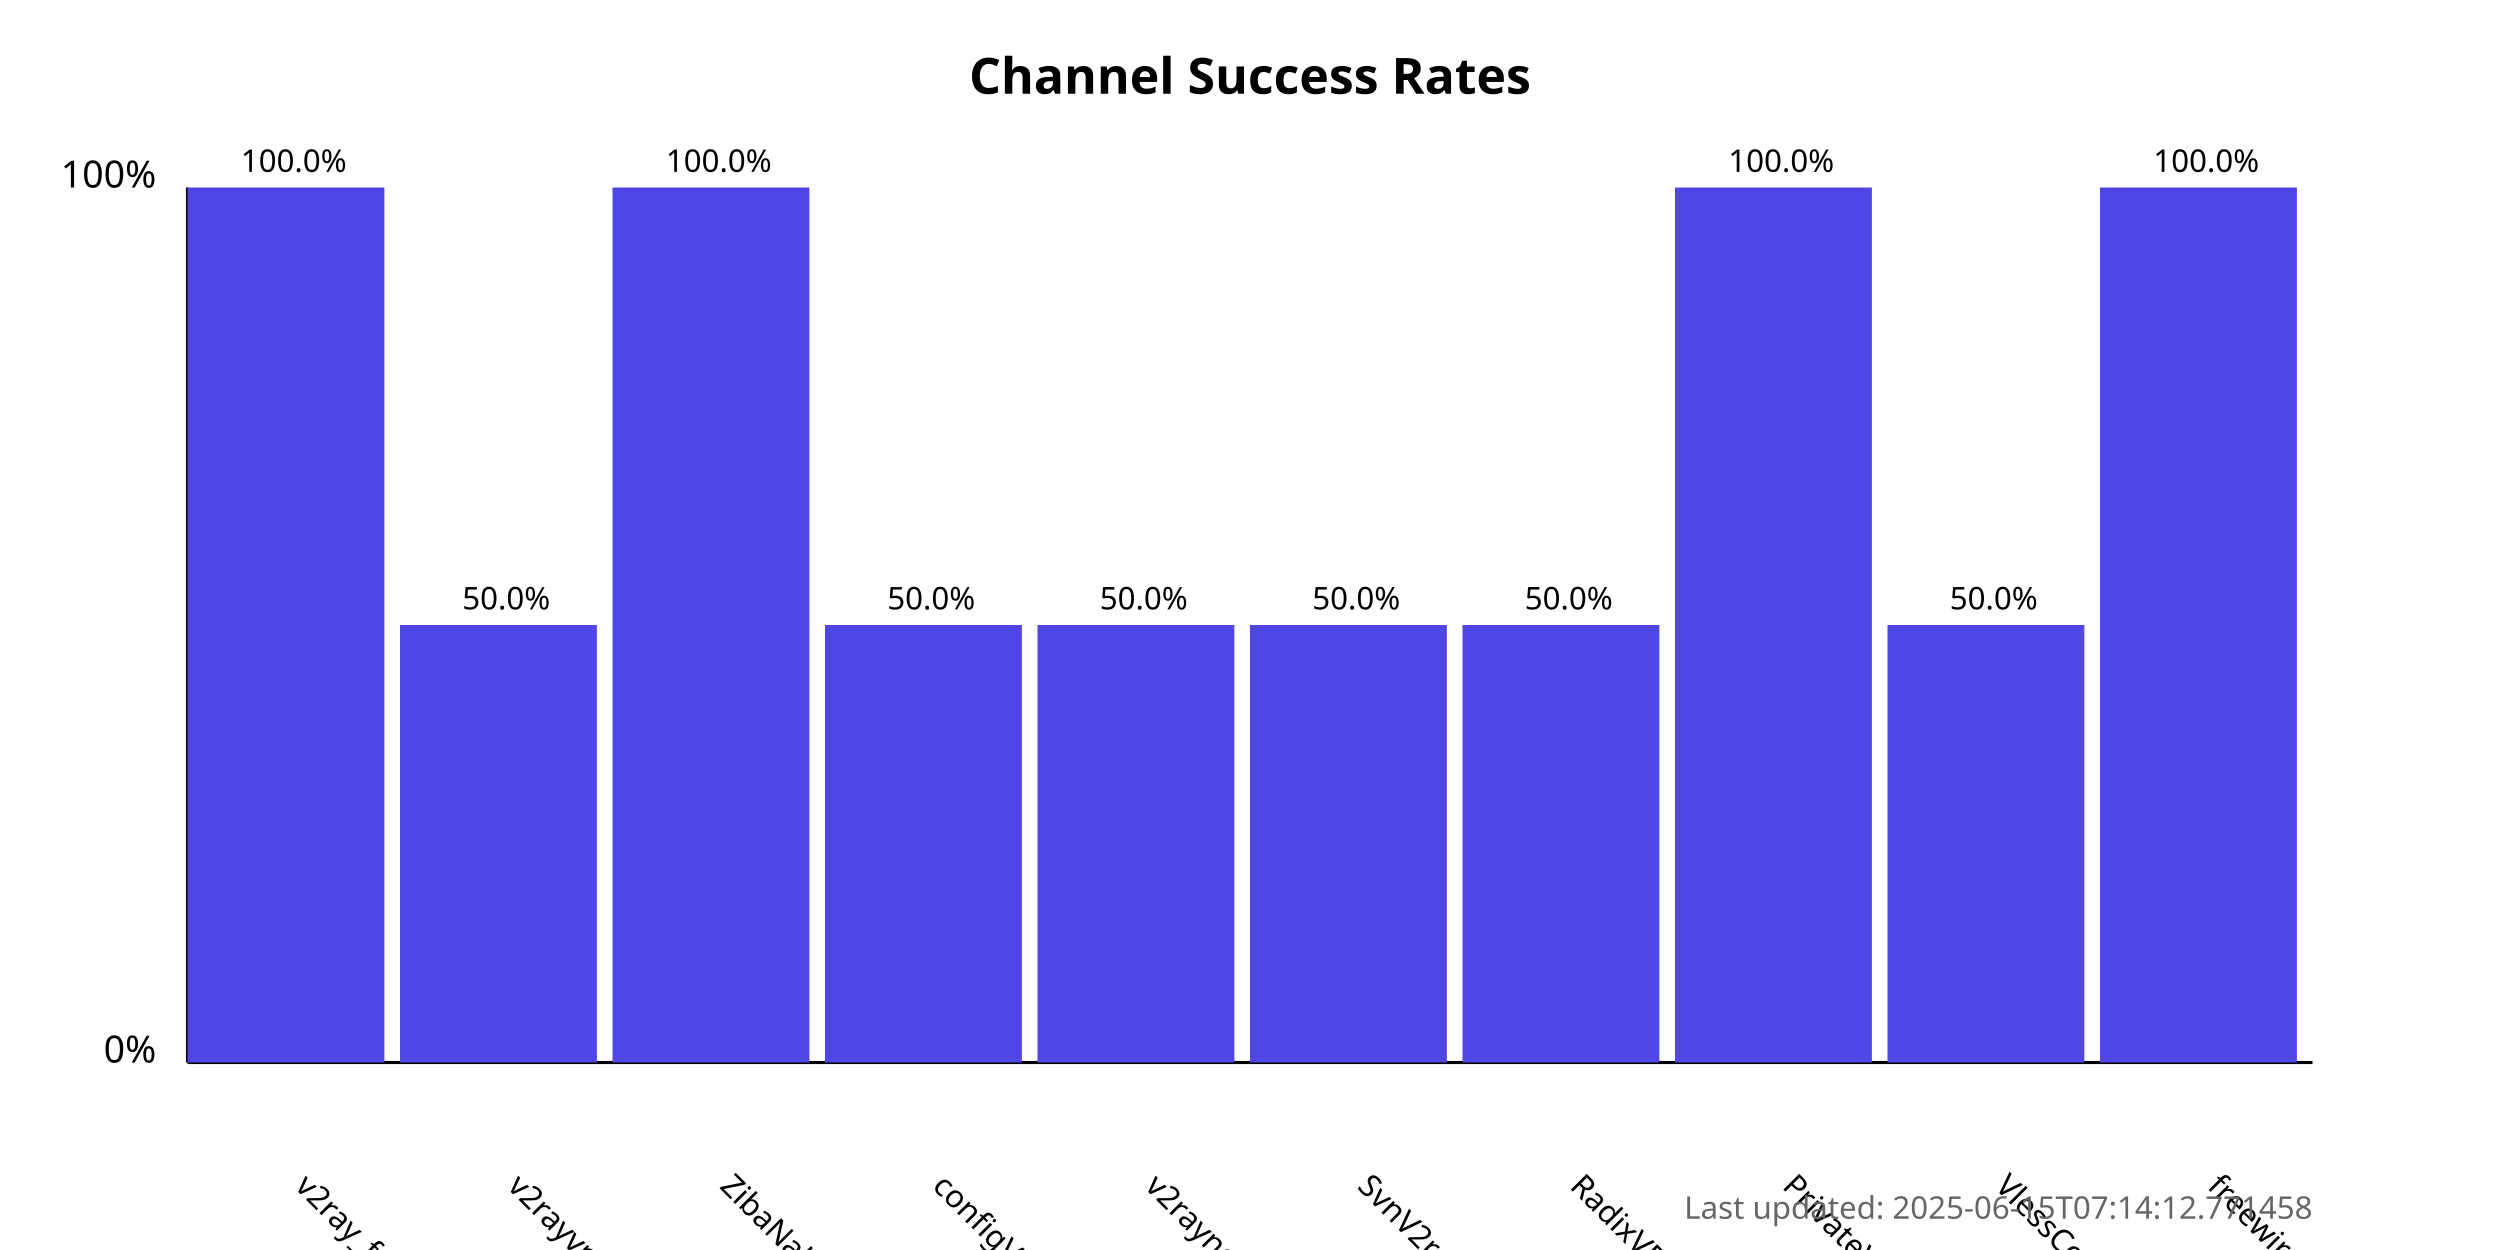
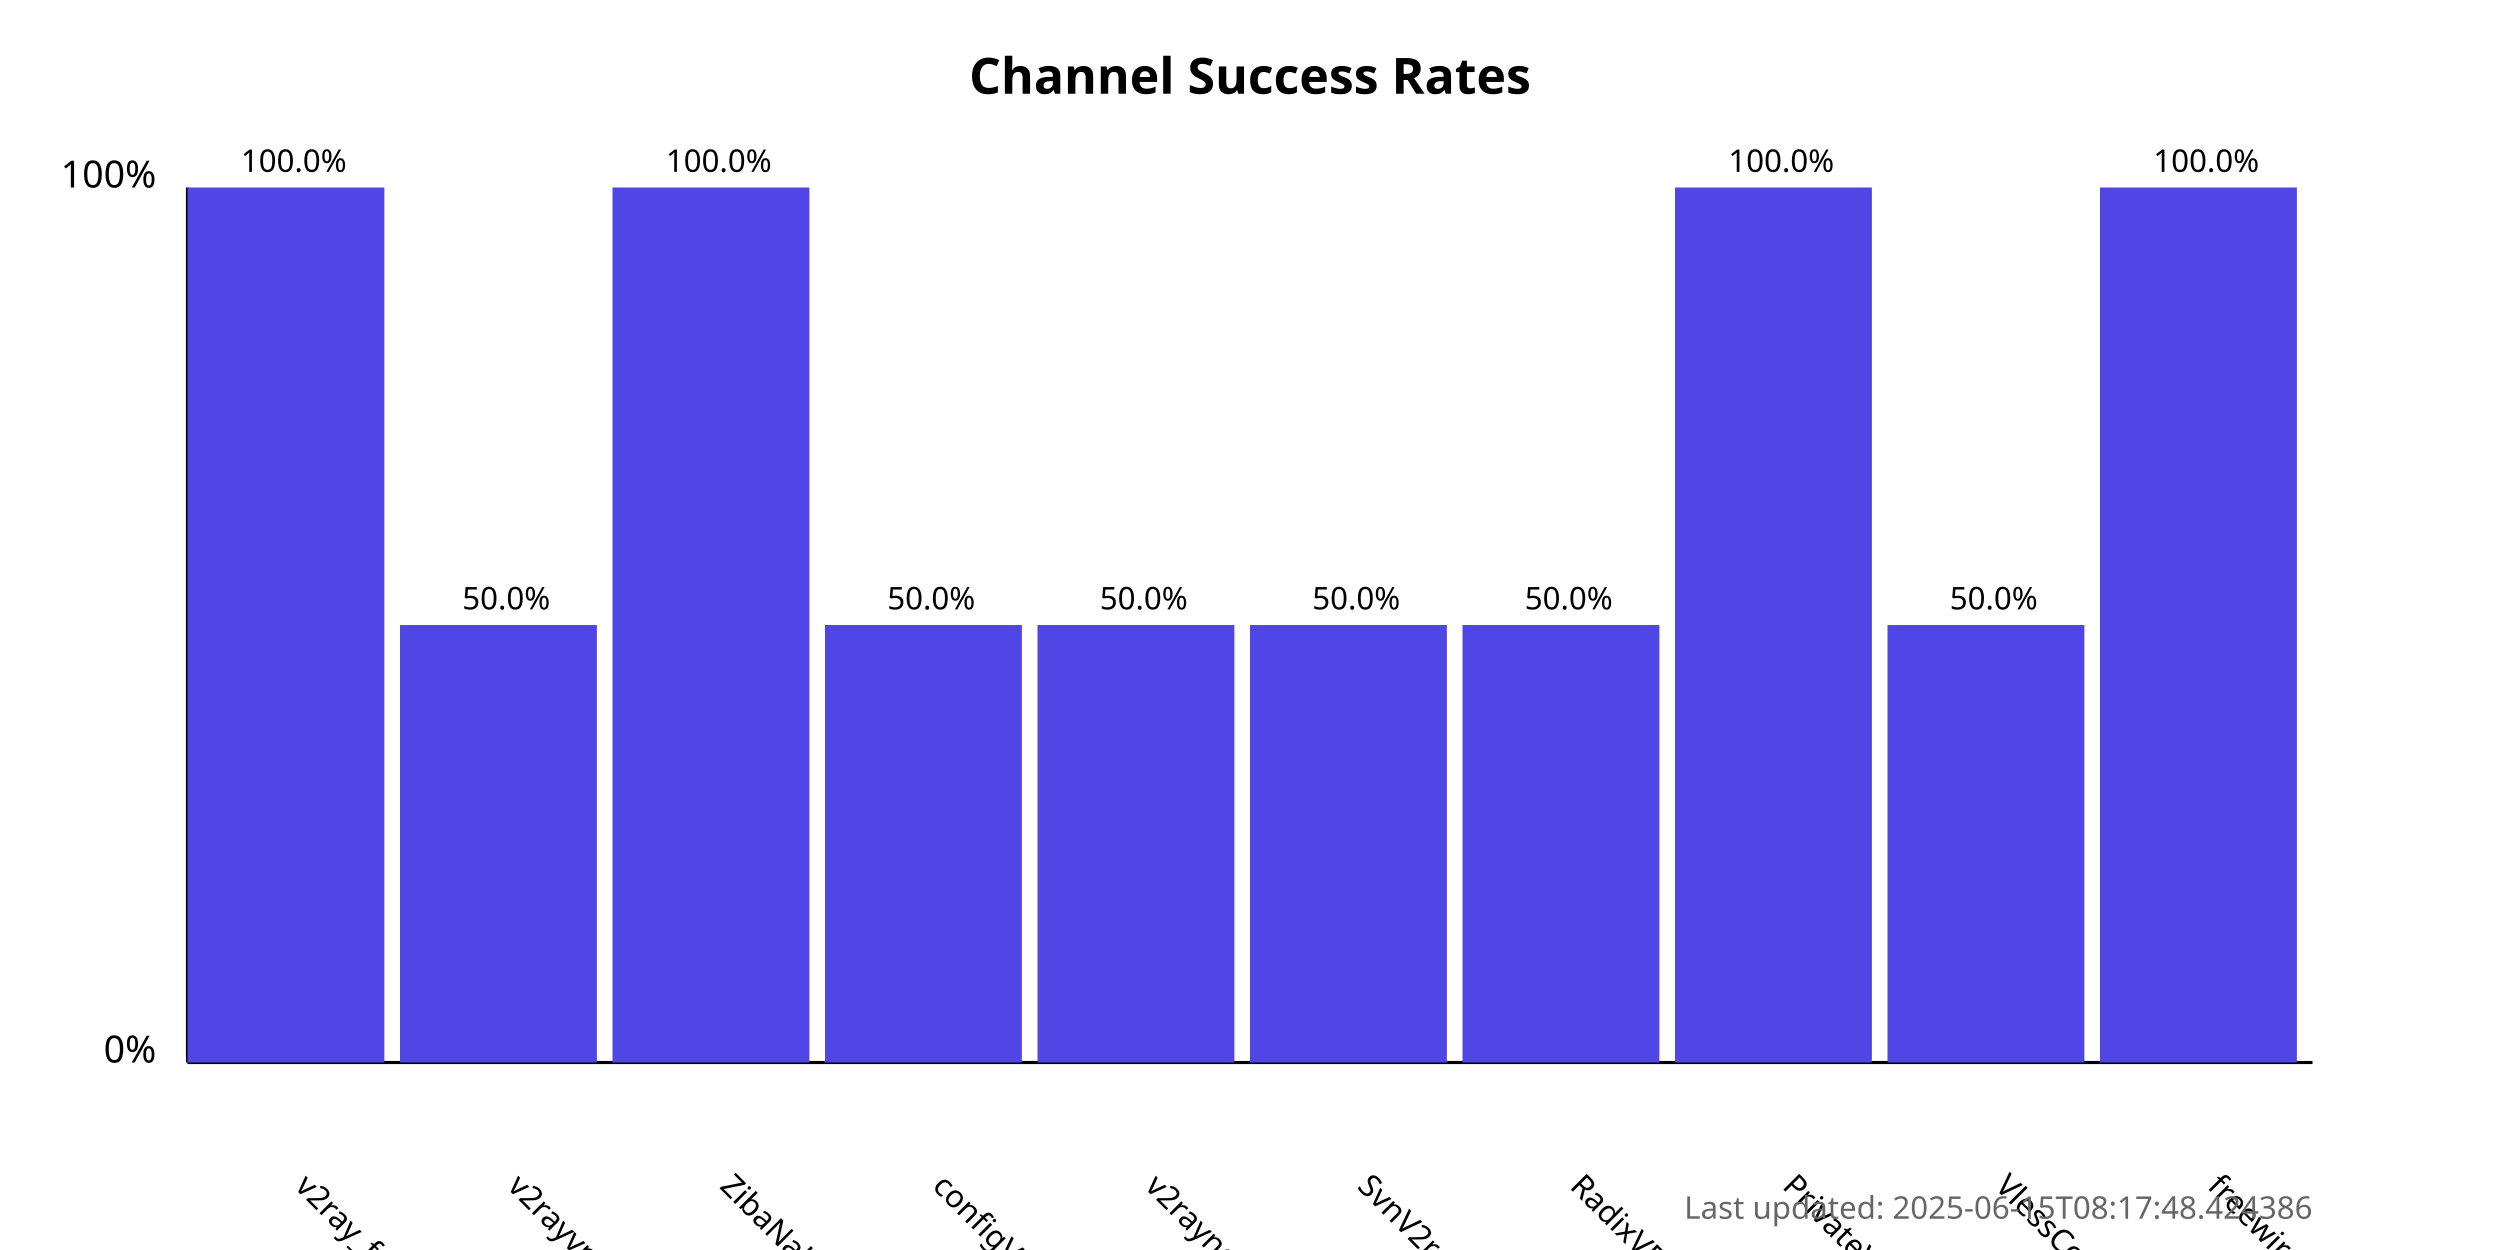
<svg xmlns="http://www.w3.org/2000/svg" width="800" height="400">
  <style>
            .chart-title { font: bold 16px sans-serif; }
            .axis-label { font: 12px sans-serif; }
            .tick-label { font: 10px sans-serif; }
            .bar { fill: #4f46e5; }
            .bar:hover { fill: #6366f1; }
            .timestamp { font: 10px sans-serif; fill: #666; }
        </style>
  <text x="400.0" y="30" text-anchor="middle" class="chart-title">
            Channel Success Rates
        </text>
  <line x1="60" y1="340" x2="60" y2="60" stroke="black" stroke-width="1" />
  <line x1="60" y1="340" x2="740" y2="340" stroke="black" stroke-width="1" />
  <text x="50" y="340" text-anchor="end" class="axis-label">0%</text>
  <text x="50" y="60" text-anchor="end" class="axis-label">100%</text>
  <g>
    <rect x="60" y="60.0" width="63.0" height="280.0" class="bar" />
    <text x="94.0" y="380" transform="rotate(45, 94.0, 380)" text-anchor="start" class="tick-label">
                v2ray_free_conf
            </text>
    <text x="94.0" y="55.0" text-anchor="middle" class="tick-label">
                100.0%
            </text>
  </g>
  <g>
    <rect x="128.0" y="200.0" width="63.0" height="140.0" class="bar" />
    <text x="162.0" y="380" transform="rotate(45, 162.0, 380)" text-anchor="start" class="tick-label">
                v2rayvpno
            </text>
    <text x="162.0" y="195.0" text-anchor="middle" class="tick-label">
                50.0%
            </text>
  </g>
  <g>
    <rect x="196.0" y="60.0" width="63.0" height="280.0" class="bar" />
    <text x="230.0" y="380" transform="rotate(45, 230.0, 380)" text-anchor="start" class="tick-label">
                ZibaNabz
            </text>
    <text x="230.0" y="55.0" text-anchor="middle" class="tick-label">
                100.0%
            </text>
  </g>
  <g>
    <rect x="264.0" y="200.0" width="63.0" height="140.0" class="bar" />
    <text x="298.0" y="380" transform="rotate(45, 298.0, 380)" text-anchor="start" class="tick-label">
                configV2rayForFree
            </text>
    <text x="298.0" y="195.0" text-anchor="middle" class="tick-label">
                50.0%
            </text>
  </g>
  <g>
    <rect x="332.0" y="200.0" width="63.0" height="140.0" class="bar" />
    <text x="366.0" y="380" transform="rotate(45, 366.0, 380)" text-anchor="start" class="tick-label">
                v2rayngvpn
            </text>
    <text x="366.0" y="195.0" text-anchor="middle" class="tick-label">
                50.0%
            </text>
  </g>
  <g>
    <rect x="400.0" y="200.0" width="63.0" height="140.0" class="bar" />
    <text x="434.0" y="380" transform="rotate(45, 434.0, 380)" text-anchor="start" class="tick-label">
                SvnV2ray
            </text>
    <text x="434.0" y="195.0" text-anchor="middle" class="tick-label">
                50.0%
            </text>
  </g>
  <g>
    <rect x="468.0" y="200.0" width="63.0" height="140.0" class="bar" />
    <text x="502.0" y="380" transform="rotate(45, 502.0, 380)" text-anchor="start" class="tick-label">
                RadixVPN
            </text>
    <text x="502.0" y="195.0" text-anchor="middle" class="tick-label">
                50.0%
            </text>
  </g>
  <g>
    <rect x="536.0" y="60.0" width="63.0" height="280.0" class="bar" />
    <text x="570.0" y="380" transform="rotate(45, 570.0, 380)" text-anchor="start" class="tick-label">
                PrivateVPNs
            </text>
    <text x="570.0" y="55.0" text-anchor="middle" class="tick-label">
                100.0%
            </text>
  </g>
  <g>
    <rect x="604.0" y="200.0" width="63.0" height="140.0" class="bar" />
    <text x="638.0" y="380" transform="rotate(45, 638.0, 380)" text-anchor="start" class="tick-label">
                VlessConfig
            </text>
    <text x="638.0" y="195.0" text-anchor="middle" class="tick-label">
                50.0%
            </text>
  </g>
  <g>
    <rect x="672.0" y="60.0" width="63.0" height="280.0" class="bar" />
    <text x="706.0" y="380" transform="rotate(45, 706.0, 380)" text-anchor="start" class="tick-label">
                freewireguard
            </text>
    <text x="706.0" y="55.0" text-anchor="middle" class="tick-label">
                100.0%
            </text>
  </g>
  <text x="740" y="390" text-anchor="end" class="timestamp">
-             Last updated: 2025-06-15T07:14:12.771458
+             Last updated: 2025-06-15T08:17:48.424386
        </text>
</svg>
